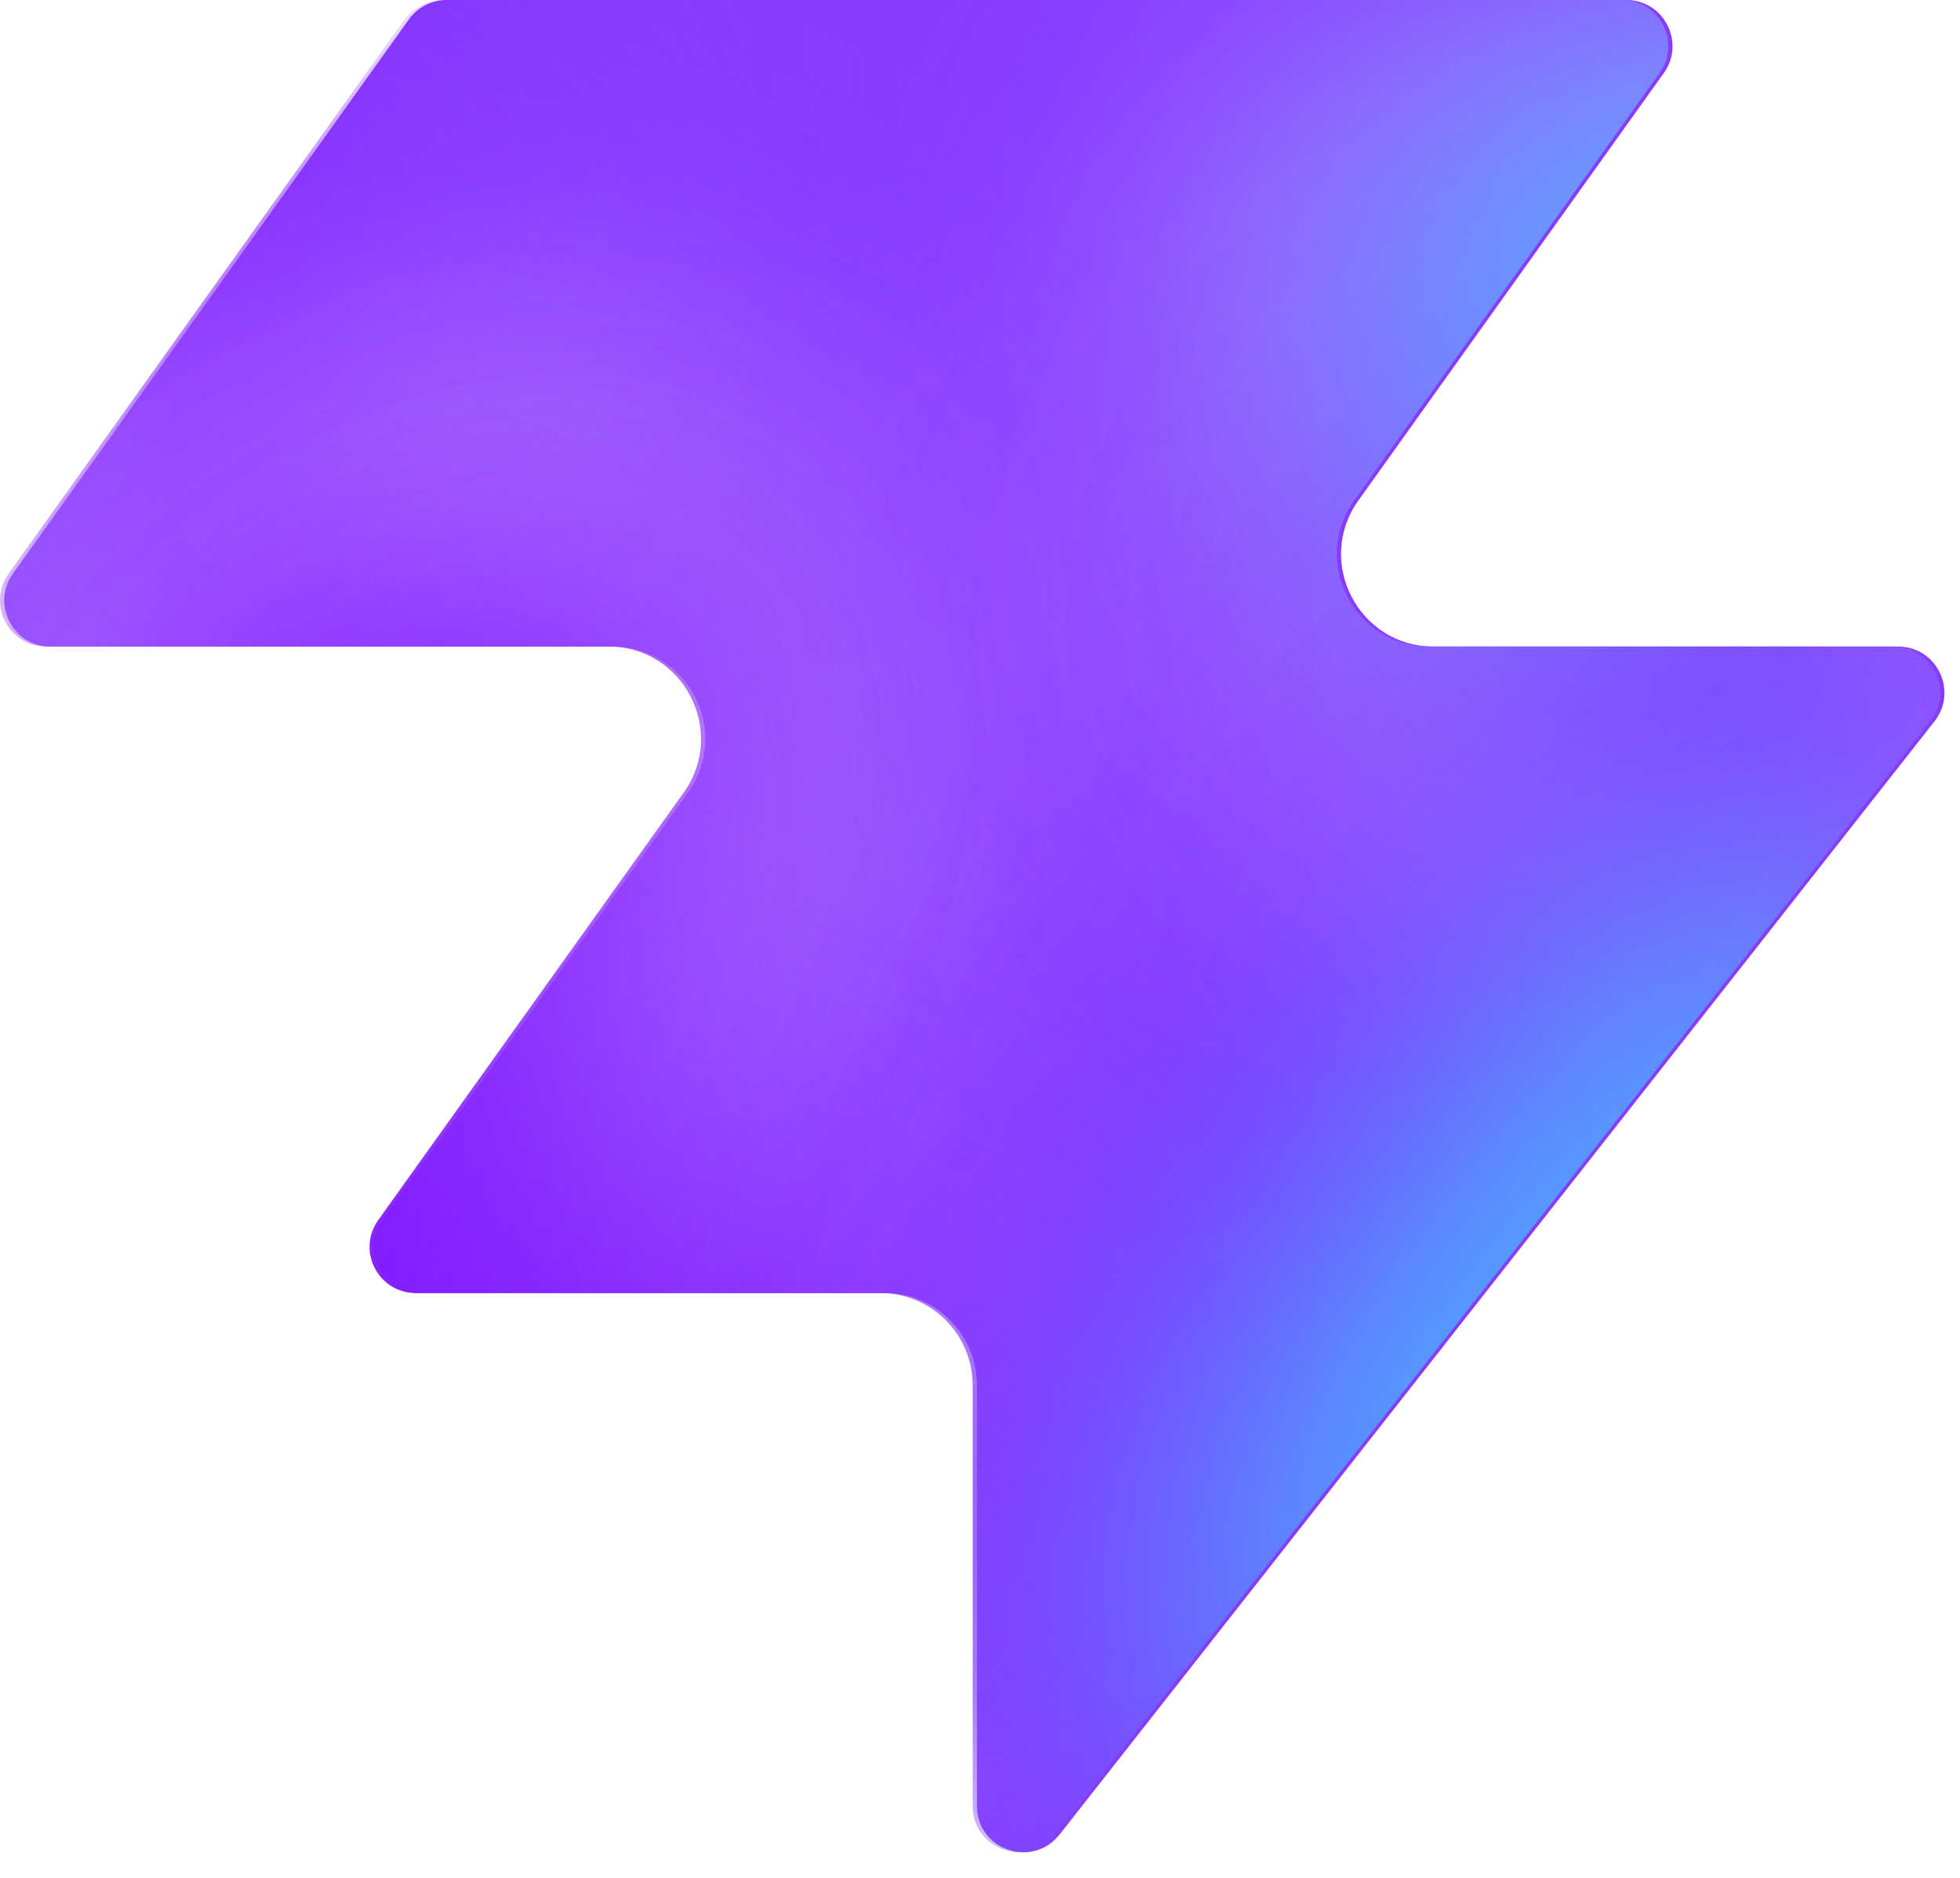
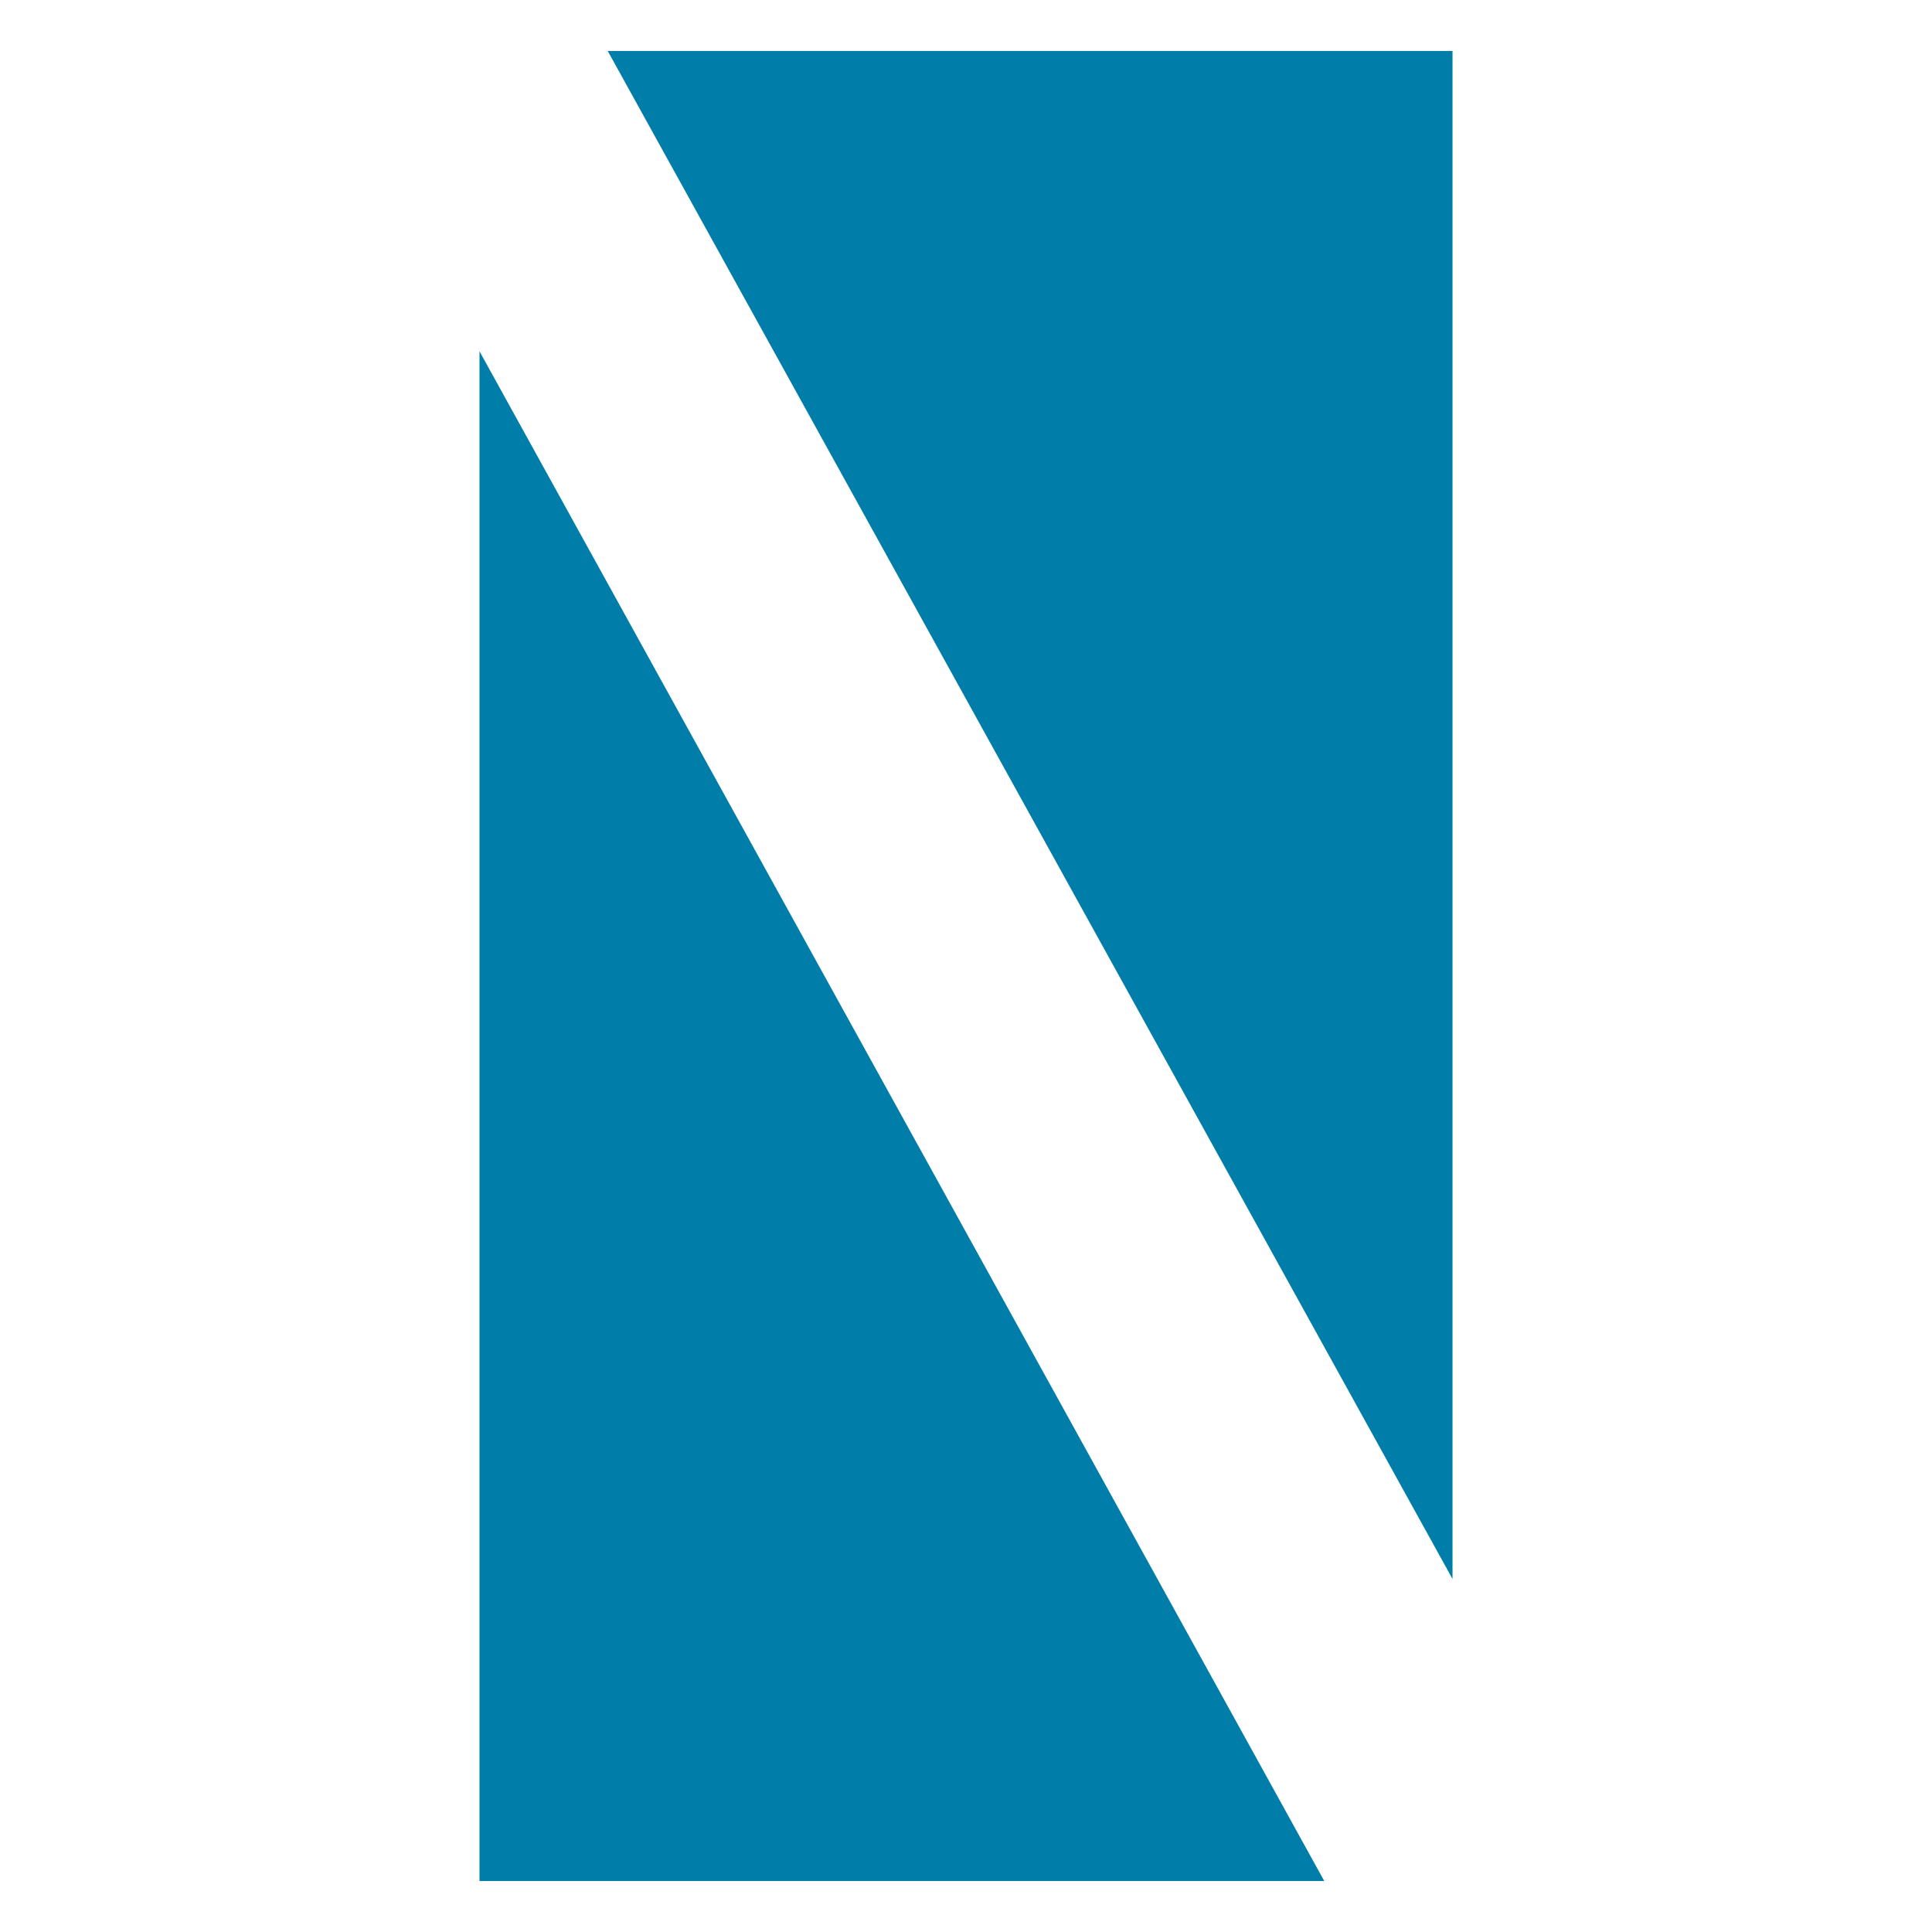
- <svg xmlns="http://www.w3.org/2000/svg" width="48" height="46" fill="none" viewBox="0 0 48 46">
-   <path fill="#863bff" d="M25.946 44.938c-.664.845-2.021.375-2.021-.698V33.937a2.26 2.26 0 0 0-2.262-2.262H10.287c-.92 0-1.456-1.04-.92-1.788l7.48-10.471c1.07-1.497 0-3.578-1.842-3.578H1.237c-.92 0-1.456-1.04-.92-1.788L10.013.474c.214-.297.556-.474.92-.474h28.894c.92 0 1.456 1.04.92 1.788l-7.48 10.471c-1.07 1.498 0 3.579 1.842 3.579h11.377c.943 0 1.473 1.088.89 1.83L25.947 44.94z" style="fill:#863bff;fill:color(display-p3 .525 .23 1);fill-opacity:1" />
-   <mask id="a" width="48" height="46" x="0" y="0" maskUnits="userSpaceOnUse" style="mask-type:alpha">
-     <path fill="#000" d="M25.842 44.938c-.664.844-2.021.375-2.021-.698V33.937a2.26 2.26 0 0 0-2.262-2.262H10.183c-.92 0-1.456-1.04-.92-1.788l7.48-10.471c1.07-1.498 0-3.579-1.842-3.579H1.133c-.92 0-1.456-1.04-.92-1.787L9.91.473c.214-.297.556-.474.92-.474h28.894c.92 0 1.456 1.04.92 1.788l-7.48 10.471c-1.07 1.498 0 3.578 1.842 3.578h11.377c.943 0 1.473 1.088.89 1.832L25.843 44.94z" style="fill:#000;fill-opacity:1" />
-   </mask>
-   <g mask="url(#a)">
-     <g filter="url(#b)">
-       <ellipse cx="5.508" cy="14.704" fill="#ede6ff" rx="5.508" ry="14.704" style="fill:#ede6ff;fill:color(display-p3 .927 .903 1);fill-opacity:1" transform="matrix(.00324 1 1 -.00324 -4.47 31.516)" />
-     </g>
-     <g filter="url(#c)">
-       <ellipse cx="10.399" cy="29.851" fill="#ede6ff" rx="10.399" ry="29.851" style="fill:#ede6ff;fill:color(display-p3 .927 .903 1);fill-opacity:1" transform="matrix(.00324 1 1 -.00324 -39.328 7.883)" />
-     </g>
-     <g filter="url(#d)">
-       <ellipse cx="5.508" cy="30.487" fill="#7e14ff" rx="5.508" ry="30.487" style="fill:#7e14ff;fill:color(display-p3 .492 .077 1);fill-opacity:1" transform="rotate(89.814 -25.913 -14.639)scale(1 -1)" />
-     </g>
-     <g filter="url(#e)">
-       <ellipse cx="5.508" cy="30.599" fill="#7e14ff" rx="5.508" ry="30.599" style="fill:#7e14ff;fill:color(display-p3 .492 .077 1);fill-opacity:1" transform="rotate(89.814 -32.644 -3.334)scale(1 -1)" />
-     </g>
-     <g filter="url(#f)">
-       <ellipse cx="5.508" cy="30.599" fill="#7e14ff" rx="5.508" ry="30.599" style="fill:#7e14ff;fill:color(display-p3 .492 .077 1);fill-opacity:1" transform="matrix(.00324 1 1 -.00324 -34.34 30.47)" />
-     </g>
-     <g filter="url(#g)">
-       <ellipse cx="14.072" cy="22.078" fill="#ede6ff" rx="14.072" ry="22.078" style="fill:#ede6ff;fill:color(display-p3 .927 .903 1);fill-opacity:1" transform="rotate(93.35 24.506 48.493)scale(-1 1)" />
-     </g>
-     <g filter="url(#h)">
-       <ellipse cx="3.47" cy="21.501" fill="#7e14ff" rx="3.47" ry="21.501" style="fill:#7e14ff;fill:color(display-p3 .492 .077 1);fill-opacity:1" transform="rotate(89.009 28.708 47.59)scale(-1 1)" />
-     </g>
-     <g filter="url(#i)">
-       <ellipse cx="3.47" cy="21.501" fill="#7e14ff" rx="3.47" ry="21.501" style="fill:#7e14ff;fill:color(display-p3 .492 .077 1);fill-opacity:1" transform="rotate(89.009 28.708 47.59)scale(-1 1)" />
-     </g>
-     <g filter="url(#j)">
-       <ellipse cx=".387" cy="8.972" fill="#7e14ff" rx="4.407" ry="29.108" style="fill:#7e14ff;fill:color(display-p3 .492 .077 1);fill-opacity:1" transform="rotate(39.51 .387 8.972)" />
-     </g>
-     <g filter="url(#k)">
-       <ellipse cx="47.523" cy="-6.092" fill="#7e14ff" rx="4.407" ry="29.108" style="fill:#7e14ff;fill:color(display-p3 .492 .077 1);fill-opacity:1" transform="rotate(37.892 47.523 -6.092)" />
-     </g>
-     <g filter="url(#l)">
-       <ellipse cx="41.412" cy="6.333" fill="#47bfff" rx="5.971" ry="9.665" style="fill:#47bfff;fill:color(display-p3 .28 .748 1);fill-opacity:1" transform="rotate(37.892 41.412 6.333)" />
-     </g>
-     <g filter="url(#m)">
-       <ellipse cx="-1.879" cy="38.332" fill="#7e14ff" rx="4.407" ry="29.108" style="fill:#7e14ff;fill:color(display-p3 .492 .077 1);fill-opacity:1" transform="rotate(37.892 -1.88 38.332)" />
-     </g>
-     <g filter="url(#n)">
-       <ellipse cx="-1.879" cy="38.332" fill="#7e14ff" rx="4.407" ry="29.108" style="fill:#7e14ff;fill:color(display-p3 .492 .077 1);fill-opacity:1" transform="rotate(37.892 -1.88 38.332)" />
-     </g>
-     <g filter="url(#o)">
-       <ellipse cx="35.651" cy="29.907" fill="#7e14ff" rx="4.407" ry="29.108" style="fill:#7e14ff;fill:color(display-p3 .492 .077 1);fill-opacity:1" transform="rotate(37.892 35.651 29.907)" />
-     </g>
-     <g filter="url(#p)">
-       <ellipse cx="38.418" cy="32.4" fill="#47bfff" rx="5.971" ry="15.297" style="fill:#47bfff;fill:color(display-p3 .28 .748 1);fill-opacity:1" transform="rotate(37.892 38.418 32.4)" />
-     </g>
-   </g>
-   <defs>
-     <filter id="b" width="60.045" height="41.654" x="-19.77" y="16.149" color-interpolation-filters="sRGB" filterUnits="userSpaceOnUse">
-       <feFlood flood-opacity="0" result="BackgroundImageFix" />
-       <feBlend in="SourceGraphic" in2="BackgroundImageFix" result="shape" />
-       <feGaussianBlur result="effect1_foregroundBlur_2002_17158" stdDeviation="7.659" />
-     </filter>
-     <filter id="c" width="90.34" height="51.437" x="-54.613" y="-7.533" color-interpolation-filters="sRGB" filterUnits="userSpaceOnUse">
-       <feFlood flood-opacity="0" result="BackgroundImageFix" />
-       <feBlend in="SourceGraphic" in2="BackgroundImageFix" result="shape" />
-       <feGaussianBlur result="effect1_foregroundBlur_2002_17158" stdDeviation="7.659" />
-     </filter>
-     <filter id="d" width="79.355" height="29.4" x="-49.64" y="2.03" color-interpolation-filters="sRGB" filterUnits="userSpaceOnUse">
-       <feFlood flood-opacity="0" result="BackgroundImageFix" />
-       <feBlend in="SourceGraphic" in2="BackgroundImageFix" result="shape" />
-       <feGaussianBlur result="effect1_foregroundBlur_2002_17158" stdDeviation="4.596" />
-     </filter>
-     <filter id="e" width="79.579" height="29.4" x="-45.045" y="20.029" color-interpolation-filters="sRGB" filterUnits="userSpaceOnUse">
-       <feFlood flood-opacity="0" result="BackgroundImageFix" />
-       <feBlend in="SourceGraphic" in2="BackgroundImageFix" result="shape" />
-       <feGaussianBlur result="effect1_foregroundBlur_2002_17158" stdDeviation="4.596" />
-     </filter>
-     <filter id="f" width="79.579" height="29.4" x="-43.513" y="21.178" color-interpolation-filters="sRGB" filterUnits="userSpaceOnUse">
-       <feFlood flood-opacity="0" result="BackgroundImageFix" />
-       <feBlend in="SourceGraphic" in2="BackgroundImageFix" result="shape" />
-       <feGaussianBlur result="effect1_foregroundBlur_2002_17158" stdDeviation="4.596" />
-     </filter>
-     <filter id="g" width="74.749" height="58.852" x="15.756" y="-17.901" color-interpolation-filters="sRGB" filterUnits="userSpaceOnUse">
-       <feFlood flood-opacity="0" result="BackgroundImageFix" />
-       <feBlend in="SourceGraphic" in2="BackgroundImageFix" result="shape" />
-       <feGaussianBlur result="effect1_foregroundBlur_2002_17158" stdDeviation="7.659" />
-     </filter>
-     <filter id="h" width="61.377" height="25.362" x="23.548" y="2.284" color-interpolation-filters="sRGB" filterUnits="userSpaceOnUse">
-       <feFlood flood-opacity="0" result="BackgroundImageFix" />
-       <feBlend in="SourceGraphic" in2="BackgroundImageFix" result="shape" />
-       <feGaussianBlur result="effect1_foregroundBlur_2002_17158" stdDeviation="4.596" />
-     </filter>
-     <filter id="i" width="61.377" height="25.362" x="23.548" y="2.284" color-interpolation-filters="sRGB" filterUnits="userSpaceOnUse">
-       <feFlood flood-opacity="0" result="BackgroundImageFix" />
-       <feBlend in="SourceGraphic" in2="BackgroundImageFix" result="shape" />
-       <feGaussianBlur result="effect1_foregroundBlur_2002_17158" stdDeviation="4.596" />
-     </filter>
-     <filter id="j" width="56.045" height="63.649" x="-27.636" y="-22.853" color-interpolation-filters="sRGB" filterUnits="userSpaceOnUse">
-       <feFlood flood-opacity="0" result="BackgroundImageFix" />
-       <feBlend in="SourceGraphic" in2="BackgroundImageFix" result="shape" />
-       <feGaussianBlur result="effect1_foregroundBlur_2002_17158" stdDeviation="4.596" />
-     </filter>
-     <filter id="k" width="54.814" height="64.646" x="20.116" y="-38.415" color-interpolation-filters="sRGB" filterUnits="userSpaceOnUse">
-       <feFlood flood-opacity="0" result="BackgroundImageFix" />
-       <feBlend in="SourceGraphic" in2="BackgroundImageFix" result="shape" />
-       <feGaussianBlur result="effect1_foregroundBlur_2002_17158" stdDeviation="4.596" />
-     </filter>
-     <filter id="l" width="33.541" height="35.313" x="24.641" y="-11.323" color-interpolation-filters="sRGB" filterUnits="userSpaceOnUse">
-       <feFlood flood-opacity="0" result="BackgroundImageFix" />
-       <feBlend in="SourceGraphic" in2="BackgroundImageFix" result="shape" />
-       <feGaussianBlur result="effect1_foregroundBlur_2002_17158" stdDeviation="4.596" />
-     </filter>
-     <filter id="m" width="54.814" height="64.646" x="-29.286" y="6.009" color-interpolation-filters="sRGB" filterUnits="userSpaceOnUse">
-       <feFlood flood-opacity="0" result="BackgroundImageFix" />
-       <feBlend in="SourceGraphic" in2="BackgroundImageFix" result="shape" />
-       <feGaussianBlur result="effect1_foregroundBlur_2002_17158" stdDeviation="4.596" />
-     </filter>
-     <filter id="n" width="54.814" height="64.646" x="-29.286" y="6.009" color-interpolation-filters="sRGB" filterUnits="userSpaceOnUse">
-       <feFlood flood-opacity="0" result="BackgroundImageFix" />
-       <feBlend in="SourceGraphic" in2="BackgroundImageFix" result="shape" />
-       <feGaussianBlur result="effect1_foregroundBlur_2002_17158" stdDeviation="4.596" />
-     </filter>
-     <filter id="o" width="54.814" height="64.646" x="8.244" y="-2.416" color-interpolation-filters="sRGB" filterUnits="userSpaceOnUse">
-       <feFlood flood-opacity="0" result="BackgroundImageFix" />
-       <feBlend in="SourceGraphic" in2="BackgroundImageFix" result="shape" />
-       <feGaussianBlur result="effect1_foregroundBlur_2002_17158" stdDeviation="4.596" />
-     </filter>
-     <filter id="p" width="39.409" height="43.623" x="18.713" y="10.588" color-interpolation-filters="sRGB" filterUnits="userSpaceOnUse">
-       <feFlood flood-opacity="0" result="BackgroundImageFix" />
-       <feBlend in="SourceGraphic" in2="BackgroundImageFix" result="shape" />
-       <feGaussianBlur result="effect1_foregroundBlur_2002_17158" stdDeviation="4.596" />
-     </filter>
-   </defs>
+ <svg xmlns="http://www.w3.org/2000/svg" viewBox="75 75 1100 1100">
+   <path fill="#007EA9" d="M421 104h481v870zM348 275v871h481z" />
</svg>
